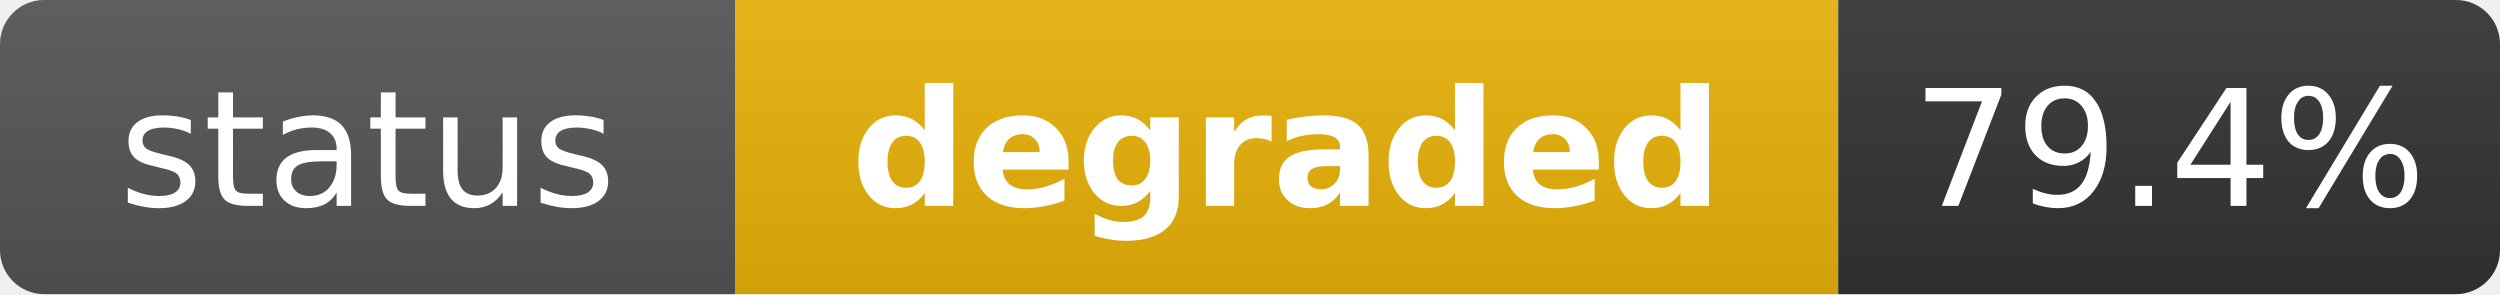
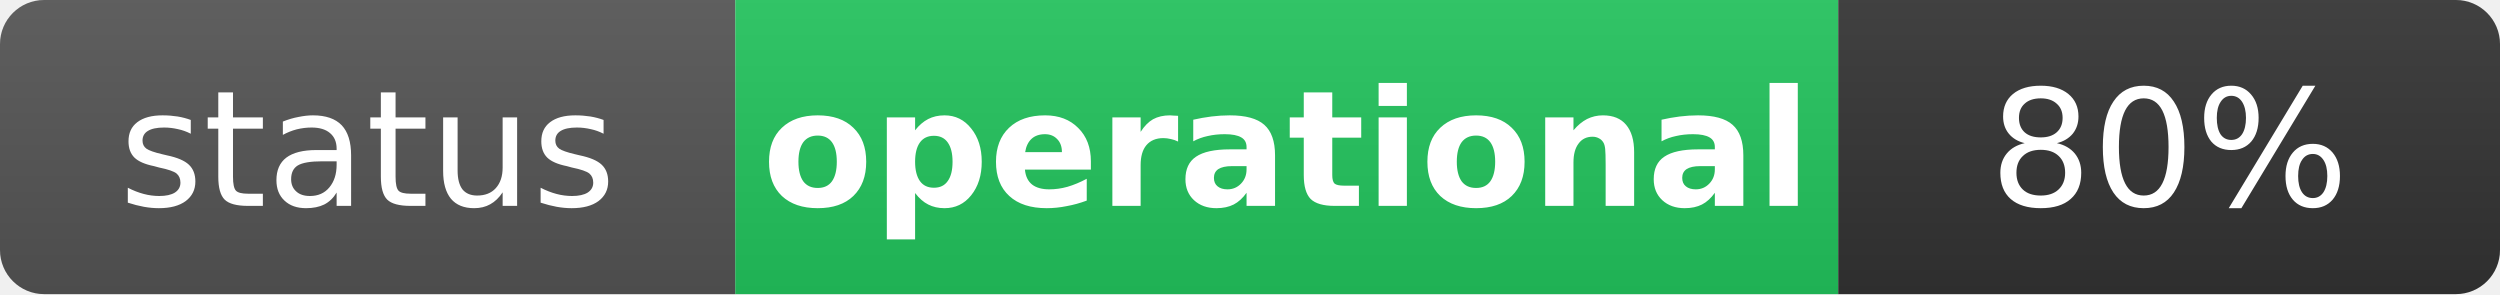
- <svg xmlns="http://www.w3.org/2000/svg" width="170" height="20" role="img" aria-label="status: degraded">
+ <svg xmlns="http://www.w3.org/2000/svg" width="170" height="20" role="img" aria-label="status: operational">
  <linearGradient id="s" x2="0" y2="100%">
    <stop offset="0" stop-color="#bbb" stop-opacity=".1" />
    <stop offset="1" stop-opacity=".1" />
  </linearGradient>
  <clipPath id="r">
    <rect width="170" height="20" rx="3" fill="#fff" />
  </clipPath>
  <g clip-path="url(#r)">
    <rect width="50" height="20" fill="#555" />
-     <rect x="50" width="75" height="20" fill="#eab308" />
+     <rect x="50" width="75" height="20" fill="#22c55e" />
    <rect x="125" width="45" height="20" fill="#333" />
    <rect width="170" height="20" fill="url(#s)" />
  </g>
  <g fill="#fff" text-anchor="middle" font-family="Verdana,Geneva,DejaVu Sans,sans-serif" text-rendering="geometricPrecision" font-size="11">
    <text x="25" y="14" fill="#fff">status</text>
-     <text x="87.5" y="14" fill="#fff" font-weight="bold">degraded</text>
-     <text x="147.5" y="14" fill="#fff">79.4%</text>
+     <text x="87.5" y="14" fill="#fff" font-weight="bold">operational</text>
+     <text x="147.5" y="14" fill="#fff">80%</text>
  </g>
</svg>
